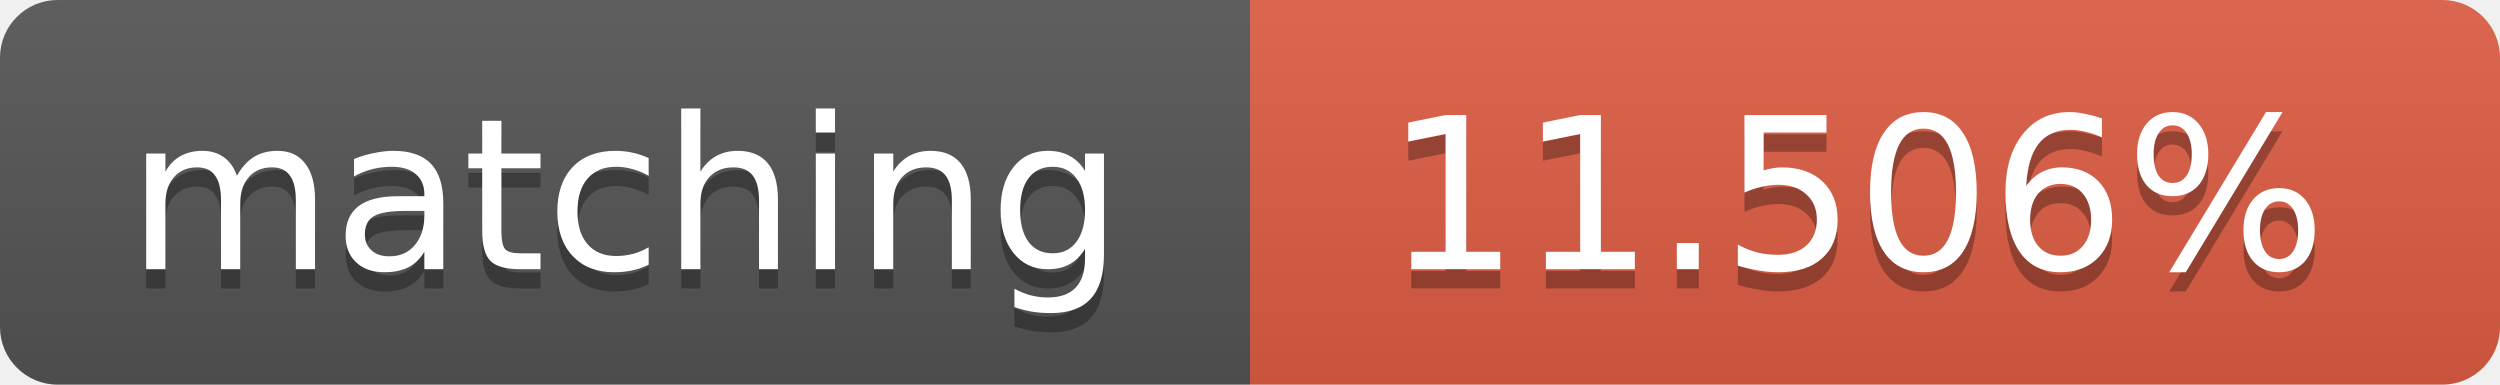
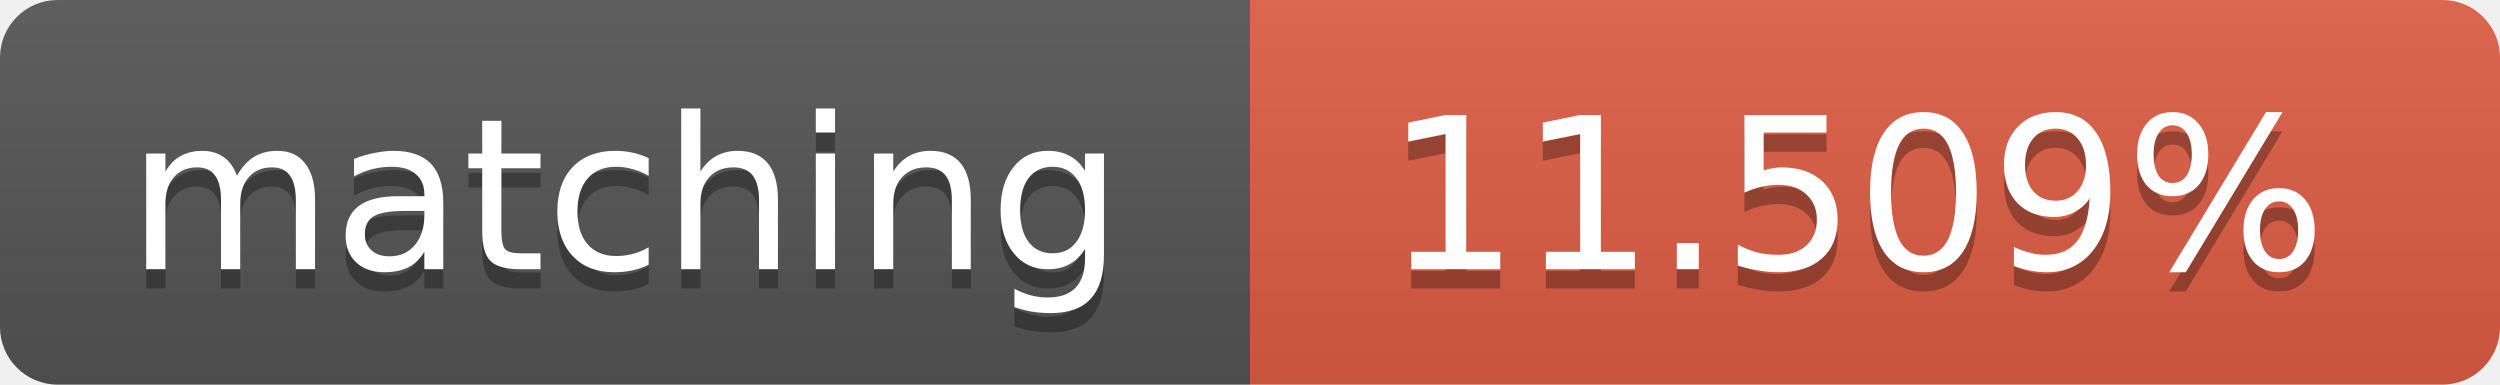
<svg xmlns="http://www.w3.org/2000/svg" width="130" height="20">
  <linearGradient id="b" x2="0" y2="100%">
    <stop offset="0" stop-color="#bbb" stop-opacity=".1" />
    <stop offset="1" stop-opacity=".1" />
  </linearGradient>
  <clipPath id="a">
    <rect width="130" height="20" rx="3" fill="#fff" />
  </clipPath>
  <g clip-path="url(#a)">
    <path fill="#555" d="M0 0h65v20H0z" />
    <path fill="#e05d44" d="M65 0h65v20H65z" />
    <path fill="url(#b)" d="M0 0h130v20H0z" />
  </g>
  <g fill="#fff" text-anchor="middle" font-family="DejaVu Sans,Verdana,Geneva,sans-serif" font-size="11">
    <text x="32.5" y="15" fill="#010101" fill-opacity=".3">matching</text>
    <text x="32.5" y="14">matching</text>
-     <text x="96.5" y="15" fill="#010101" fill-opacity=".3">11.506%</text>
-     <text x="96.5" y="14">11.506%</text>
+     <text x="96.5" y="15" fill="#010101" fill-opacity=".3">11.509%</text>
+     <text x="96.5" y="14">11.509%</text>
  </g>
</svg>
